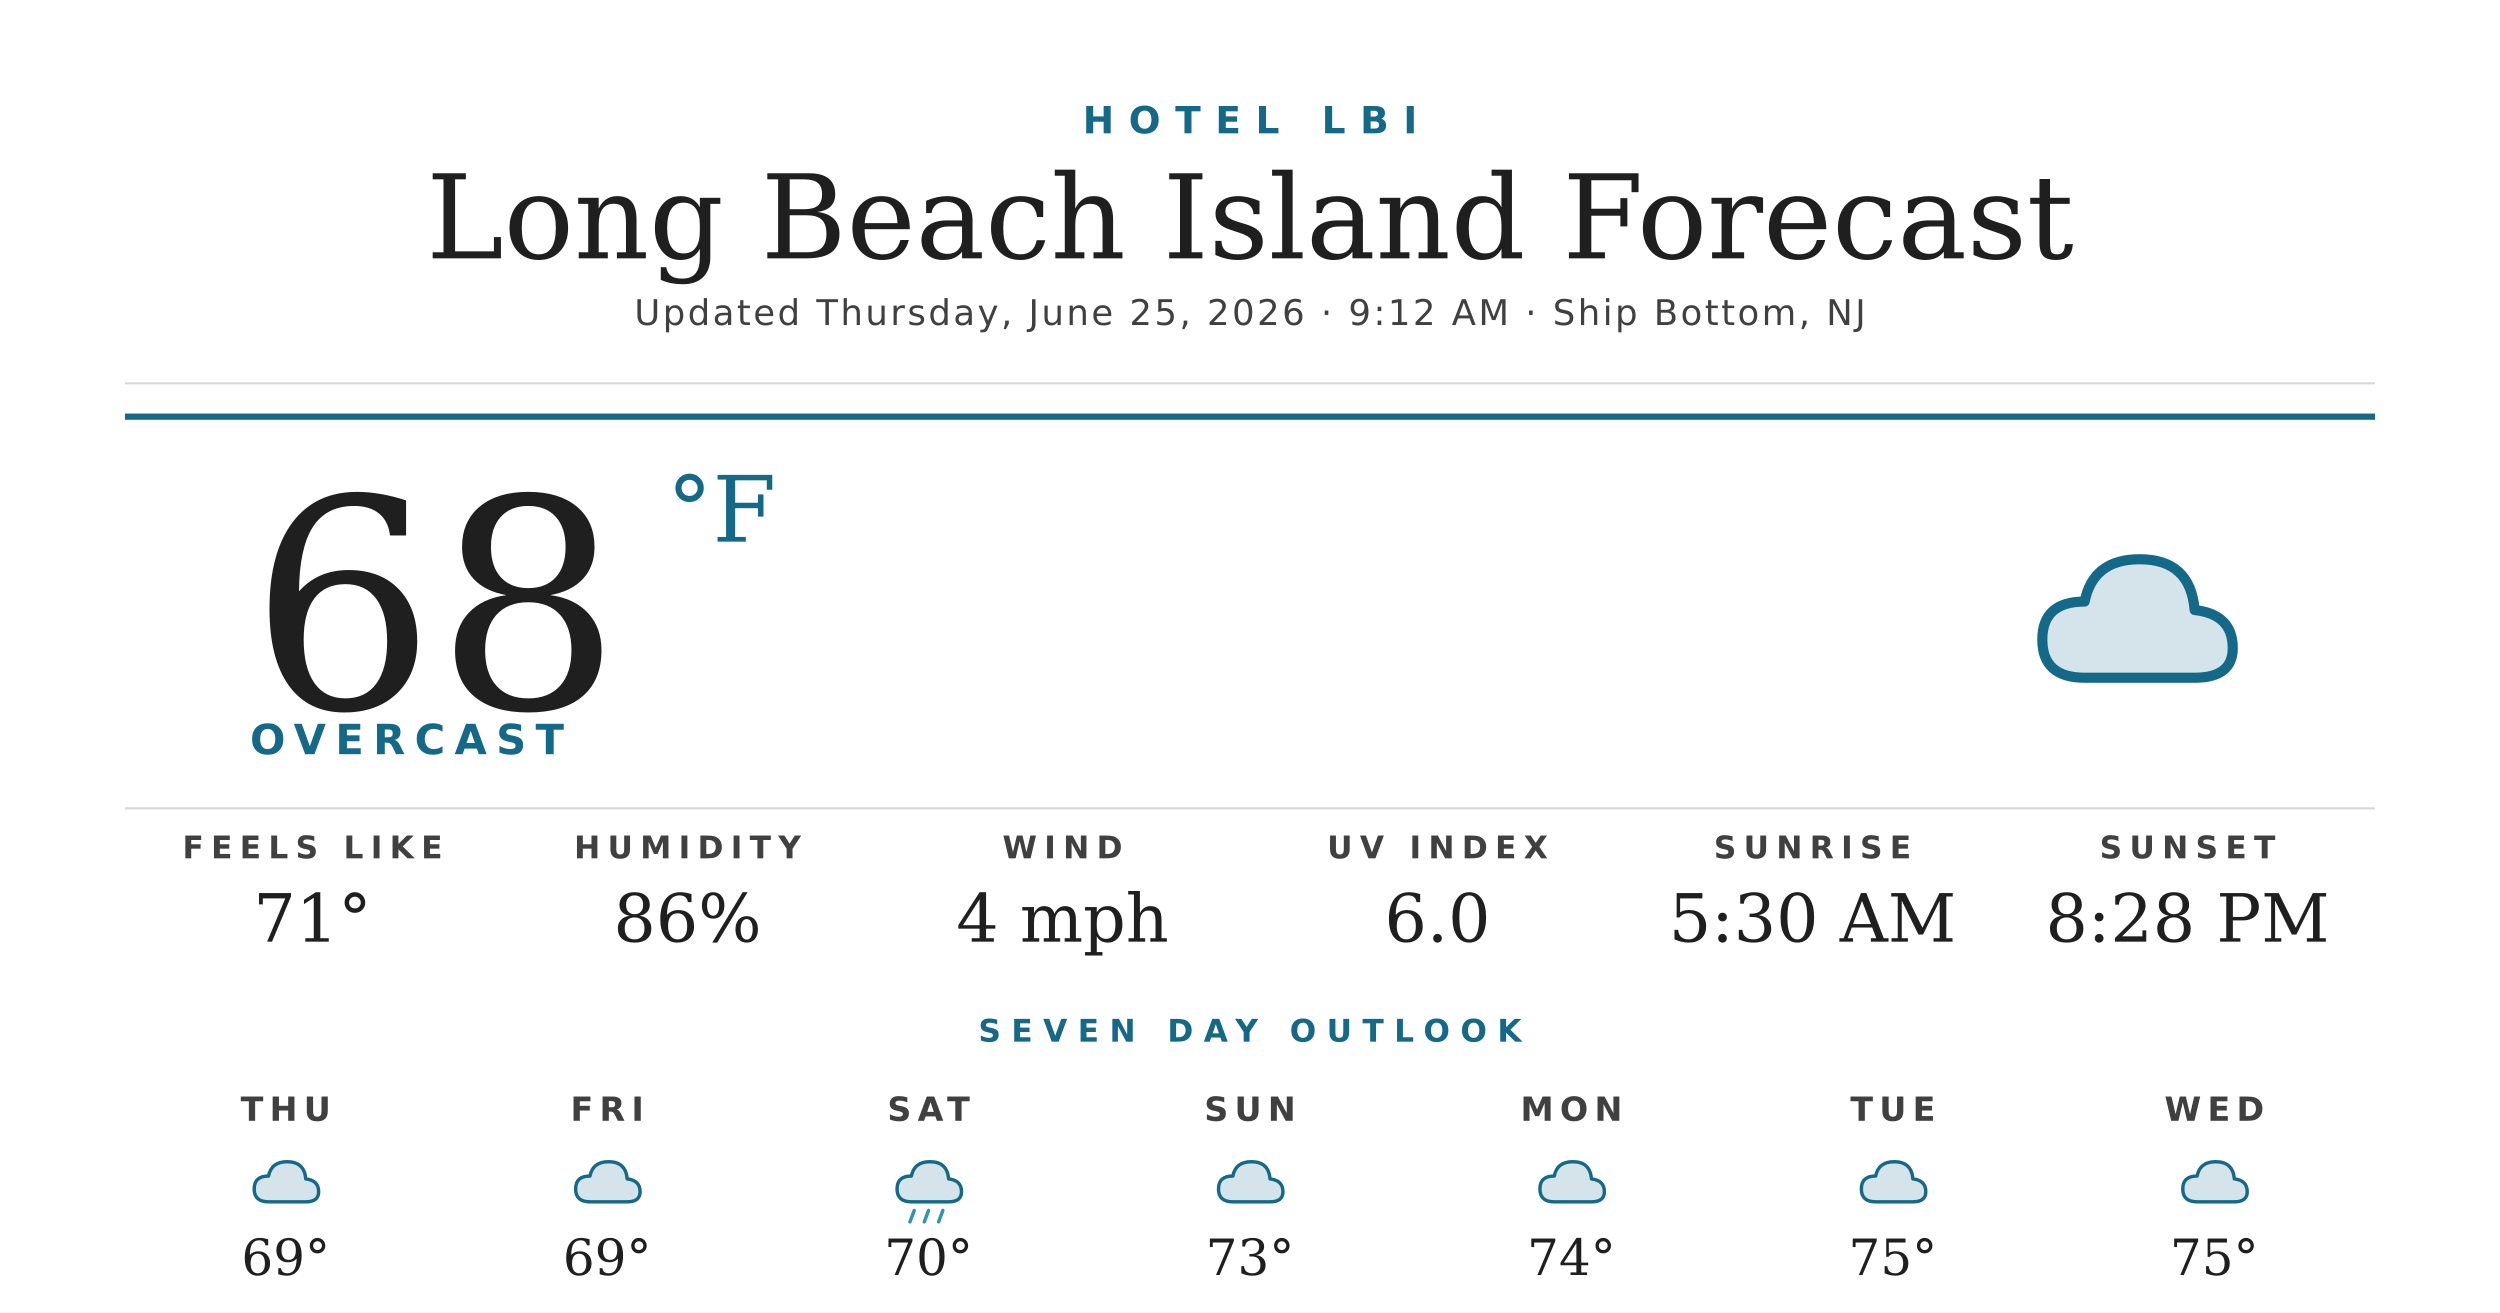
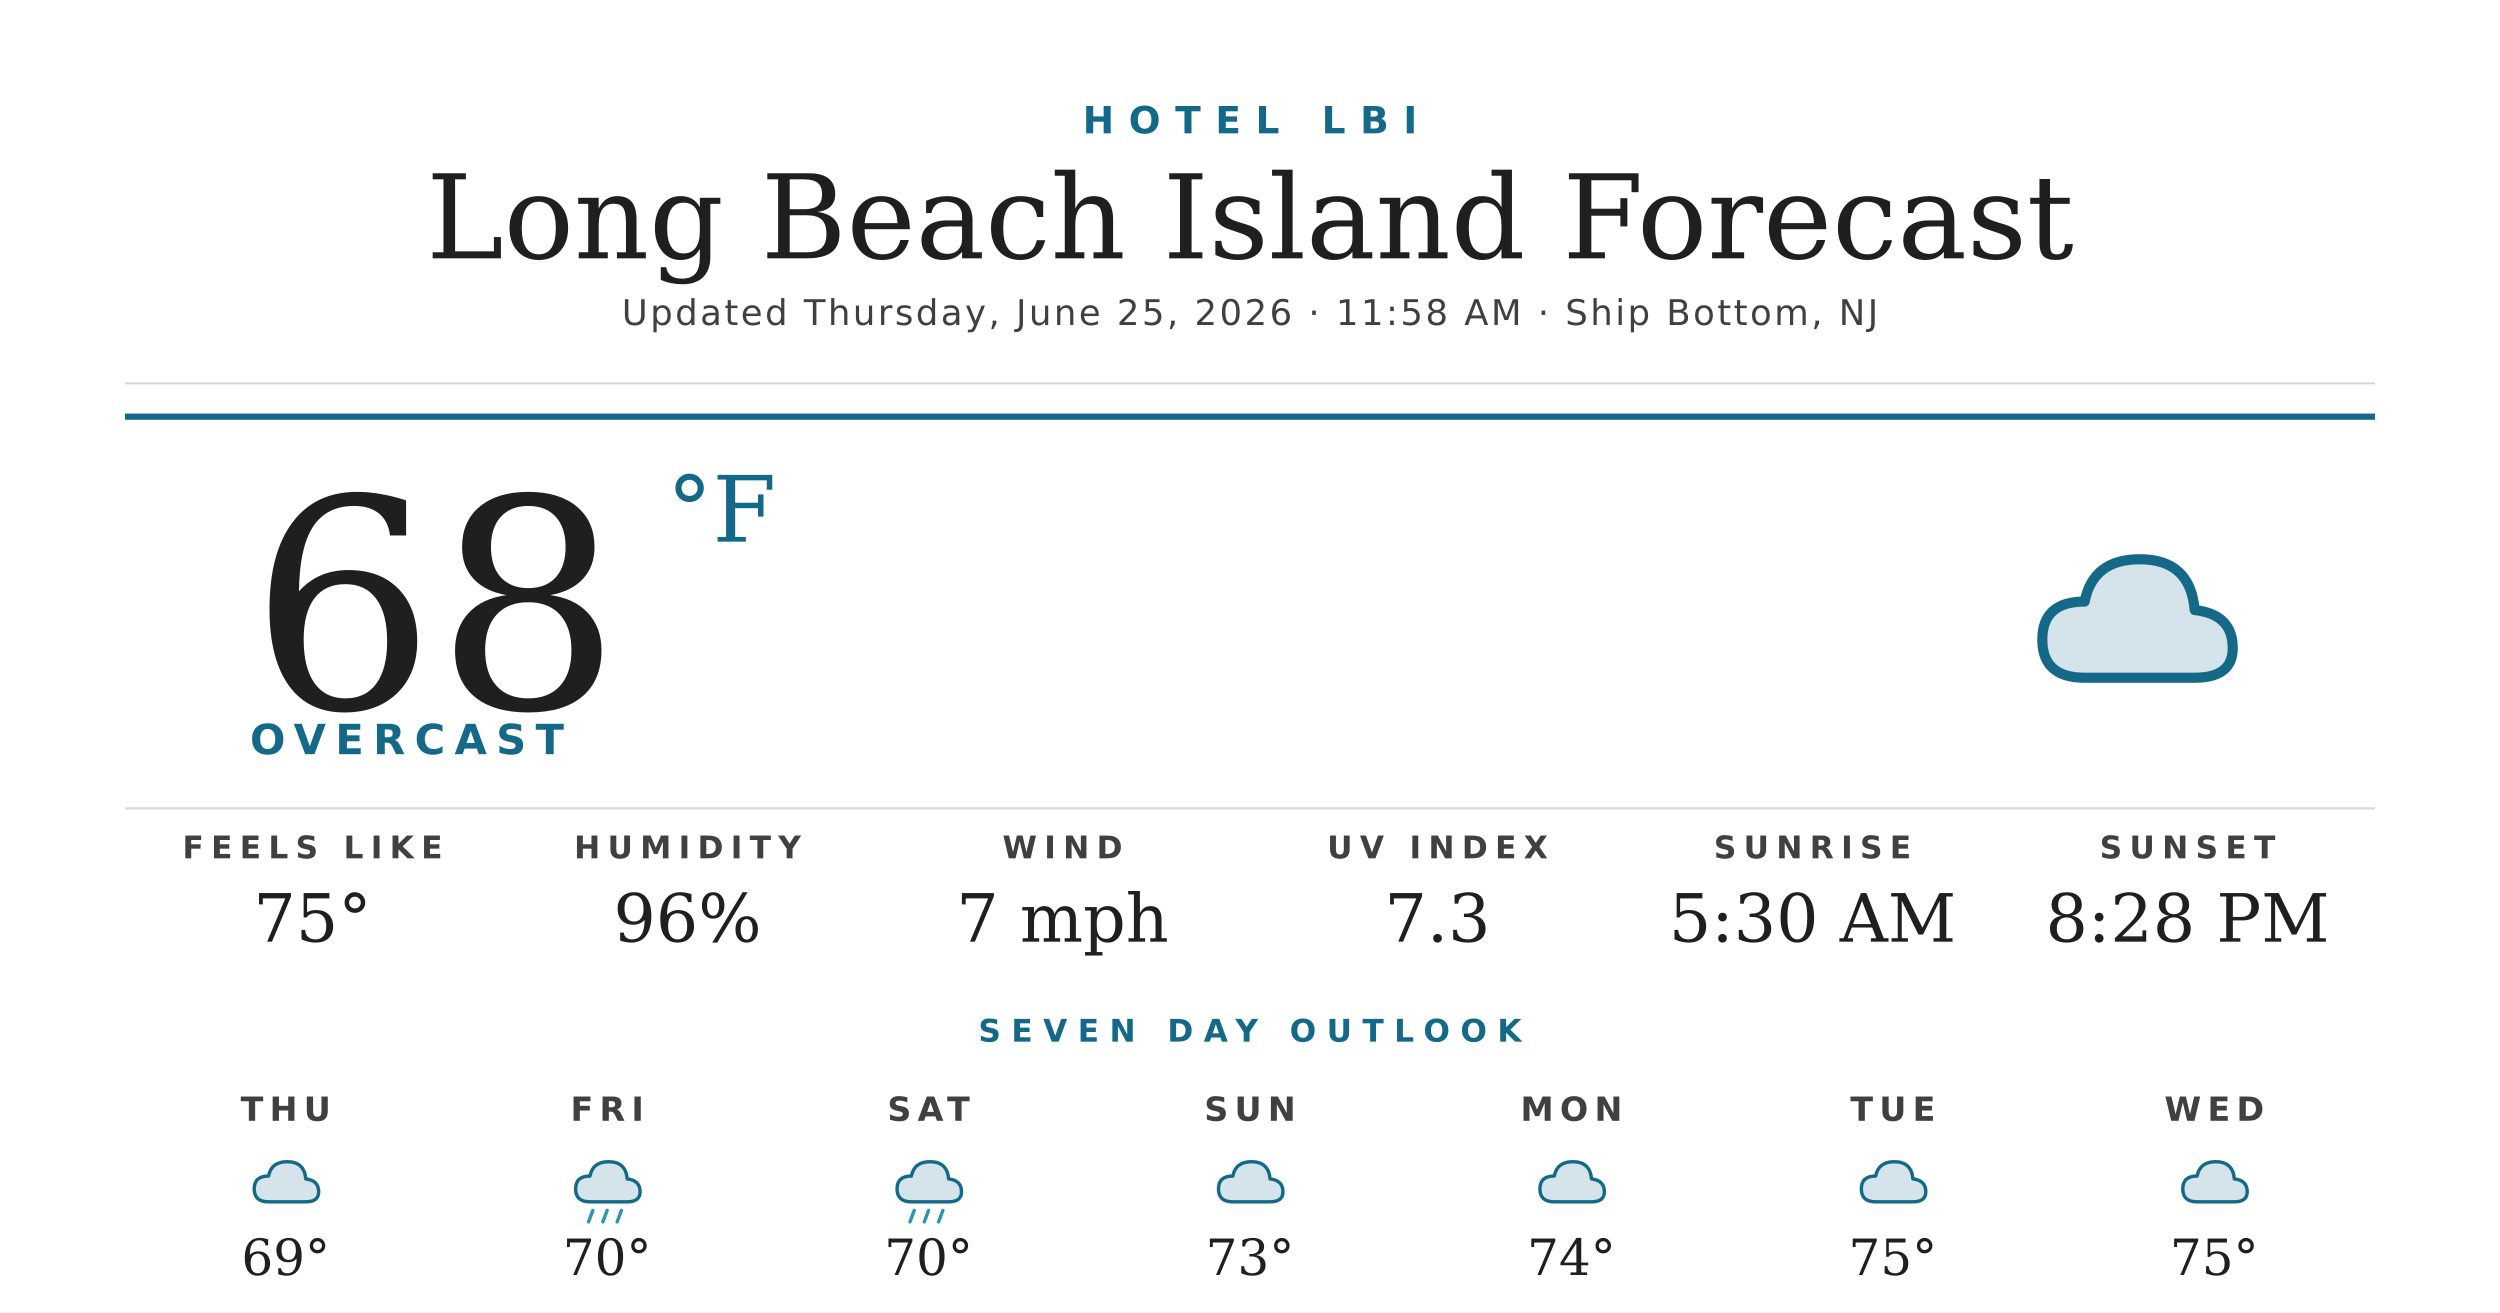
<svg xmlns="http://www.w3.org/2000/svg" width="1200" height="630" viewBox="0 0 1200 630">
  <rect width="1200" height="630" fill="#ffffff" />
  <text x="600" y="64" text-anchor="middle" font-family="'Montserrat Bold', 'Montserrat', 'DejaVu Sans', Helvetica, Arial, sans-serif" font-size="18" font-weight="700" fill="#156988" letter-spacing="7">HOTEL LBI</text>
  <text x="600" y="124" text-anchor="middle" font-family="'Prata', 'DejaVu Serif', Georgia, serif" font-size="56" fill="#1f1f1f">Long Beach Island Forecast</text>
-   <text x="600" y="156" text-anchor="middle" font-family="'Montserrat', 'DejaVu Sans', Helvetica, Arial, sans-serif" font-size="17" font-weight="500" fill="#404040" letter-spacing="1.2">Updated Thursday, June 25, 2026 · 9:12 AM · Ship Bottom, NJ</text>
+   <text x="600" y="156" text-anchor="middle" font-family="'Montserrat', 'DejaVu Sans', Helvetica, Arial, sans-serif" font-size="17" font-weight="500" fill="#404040" letter-spacing="1.2">Updated Thursday, June 25, 2026 · 11:58 AM · Ship Bottom, NJ</text>
  <line x1="60" y1="184" x2="1140" y2="184" stroke="#d8d8d8" stroke-width="1" />
  <line x1="60" y1="200" x2="1140" y2="200" stroke="#156988" stroke-width="3" />
  <text x="120" y="340" font-family="'Prata', 'DejaVu Serif', Georgia, serif" font-size="140" fill="#1f1f1f">68</text>
  <text x="320" y="260" font-family="'Prata', 'DejaVu Serif', Georgia, serif" font-size="44" fill="#156988">°F</text>
  <text x="120" y="362" font-family="'Montserrat Bold', 'Montserrat', 'DejaVu Sans', Helvetica, Arial, sans-serif" font-size="20" font-weight="700" fill="#156988" letter-spacing="4.5">OVERCAST</text>
  <g transform="translate(960,240) scale(2.03125)">
    <path d="M20 42 Q10 42 10 33 Q10 24 20 24 Q22 14 33 14 Q45 14 46 26 Q55 27 55 35 Q55 42 46 42 Z" fill="#156988" opacity="0.18" />
    <path d="M20 42 Q10 42 10 33 Q10 24 20 24 Q22 14 33 14 Q45 14 46 26 Q55 27 55 35 Q55 42 46 42 Z" fill="none" stroke="#156988" stroke-width="2.4" stroke-linejoin="round" />
  </g>
  <line x1="60" y1="388" x2="1140" y2="388" stroke="#d8d8d8" stroke-width="1" />
  <text x="150" y="412" text-anchor="middle" font-family="'Montserrat Bold', 'Montserrat', 'DejaVu Sans', Helvetica, Arial, sans-serif" font-size="15" font-weight="700" fill="#404040" letter-spacing="3.5">FEELS LIKE</text>
-   <text x="150" y="452" text-anchor="middle" font-family="'Prata', 'DejaVu Serif', Georgia, serif" font-size="32" fill="#1f1f1f">71°</text>
+   <text x="150" y="452" text-anchor="middle" font-family="'Prata', 'DejaVu Serif', Georgia, serif" font-size="32" fill="#1f1f1f">75°</text>
  <text x="330" y="412" text-anchor="middle" font-family="'Montserrat Bold', 'Montserrat', 'DejaVu Sans', Helvetica, Arial, sans-serif" font-size="15" font-weight="700" fill="#404040" letter-spacing="3.5">HUMIDITY</text>
-   <text x="330" y="452" text-anchor="middle" font-family="'Prata', 'DejaVu Serif', Georgia, serif" font-size="32" fill="#1f1f1f">86%</text>
+   <text x="330" y="452" text-anchor="middle" font-family="'Prata', 'DejaVu Serif', Georgia, serif" font-size="32" fill="#1f1f1f">96%</text>
  <text x="510" y="412" text-anchor="middle" font-family="'Montserrat Bold', 'Montserrat', 'DejaVu Sans', Helvetica, Arial, sans-serif" font-size="15" font-weight="700" fill="#404040" letter-spacing="3.5">WIND</text>
-   <text x="510" y="452" text-anchor="middle" font-family="'Prata', 'DejaVu Serif', Georgia, serif" font-size="32" fill="#1f1f1f">4 mph</text>
+   <text x="510" y="452" text-anchor="middle" font-family="'Prata', 'DejaVu Serif', Georgia, serif" font-size="32" fill="#1f1f1f">7 mph</text>
  <text x="690" y="412" text-anchor="middle" font-family="'Montserrat Bold', 'Montserrat', 'DejaVu Sans', Helvetica, Arial, sans-serif" font-size="15" font-weight="700" fill="#404040" letter-spacing="3.5">UV INDEX</text>
-   <text x="690" y="452" text-anchor="middle" font-family="'Prata', 'DejaVu Serif', Georgia, serif" font-size="32" fill="#1f1f1f">6.0</text>
+   <text x="690" y="452" text-anchor="middle" font-family="'Prata', 'DejaVu Serif', Georgia, serif" font-size="32" fill="#1f1f1f">7.3</text>
  <text x="870" y="412" text-anchor="middle" font-family="'Montserrat Bold', 'Montserrat', 'DejaVu Sans', Helvetica, Arial, sans-serif" font-size="15" font-weight="700" fill="#404040" letter-spacing="3.5">SUNRISE</text>
  <text x="870" y="452" text-anchor="middle" font-family="'Prata', 'DejaVu Serif', Georgia, serif" font-size="32" fill="#1f1f1f">5:30 AM</text>
  <text x="1050" y="412" text-anchor="middle" font-family="'Montserrat Bold', 'Montserrat', 'DejaVu Sans', Helvetica, Arial, sans-serif" font-size="15" font-weight="700" fill="#404040" letter-spacing="3.5">SUNSET</text>
  <text x="1050" y="452" text-anchor="middle" font-family="'Prata', 'DejaVu Serif', Georgia, serif" font-size="32" fill="#1f1f1f">8:28 PM</text>
  <text x="600" y="500" text-anchor="middle" font-family="'Montserrat Bold', 'Montserrat', 'DejaVu Sans', Helvetica, Arial, sans-serif" font-size="15" font-weight="700" fill="#156988" letter-spacing="5">SEVEN DAY OUTLOOK</text>
  <text x="137.143" y="538" text-anchor="middle" font-family="'Montserrat Bold', 'Montserrat', 'DejaVu Sans', Helvetica, Arial, sans-serif" font-size="16" font-weight="700" fill="#404040" letter-spacing="3">THU</text>
  <g transform="translate(115.1429,548) scale(0.6875)">
    <path d="M20 42 Q10 42 10 33 Q10 24 20 24 Q22 14 33 14 Q45 14 46 26 Q55 27 55 35 Q55 42 46 42 Z" fill="#156988" opacity="0.18" />
    <path d="M20 42 Q10 42 10 33 Q10 24 20 24 Q22 14 33 14 Q45 14 46 26 Q55 27 55 35 Q55 42 46 42 Z" fill="none" stroke="#156988" stroke-width="2.4" stroke-linejoin="round" />
  </g>
  <text x="137.143" y="612" text-anchor="middle" font-family="'Prata', 'DejaVu Serif', Georgia, serif" font-size="24" fill="#1f1f1f">69°</text>
  <text x="291.429" y="538" text-anchor="middle" font-family="'Montserrat Bold', 'Montserrat', 'DejaVu Sans', Helvetica, Arial, sans-serif" font-size="16" font-weight="700" fill="#404040" letter-spacing="3">FRI</text>
  <g transform="translate(269.4286,548) scale(0.6875)">
    <path d="M20 42 Q10 42 10 33 Q10 24 20 24 Q22 14 33 14 Q45 14 46 26 Q55 27 55 35 Q55 42 46 42 Z" fill="#156988" opacity="0.18" />
    <path d="M20 42 Q10 42 10 33 Q10 24 20 24 Q22 14 33 14 Q45 14 46 26 Q55 27 55 35 Q55 42 46 42 Z" fill="none" stroke="#156988" stroke-width="2.4" stroke-linejoin="round" />
+     <g stroke="#2C95B3" stroke-width="2.4" stroke-linecap="round">
+       <line x1="22" y1="48" x2="19" y2="56" />
+       <line x1="32" y1="48" x2="29" y2="56" />
+       <line x1="42" y1="48" x2="39" y2="56" />
+     </g>
  </g>
-   <text x="291.429" y="612" text-anchor="middle" font-family="'Prata', 'DejaVu Serif', Georgia, serif" font-size="24" fill="#1f1f1f">69°</text>
+   <text x="291.429" y="612" text-anchor="middle" font-family="'Prata', 'DejaVu Serif', Georgia, serif" font-size="24" fill="#1f1f1f">70°</text>
  <text x="445.714" y="538" text-anchor="middle" font-family="'Montserrat Bold', 'Montserrat', 'DejaVu Sans', Helvetica, Arial, sans-serif" font-size="16" font-weight="700" fill="#404040" letter-spacing="3">SAT</text>
  <g transform="translate(423.7143,548) scale(0.6875)">
    <path d="M20 42 Q10 42 10 33 Q10 24 20 24 Q22 14 33 14 Q45 14 46 26 Q55 27 55 35 Q55 42 46 42 Z" fill="#156988" opacity="0.18" />
    <path d="M20 42 Q10 42 10 33 Q10 24 20 24 Q22 14 33 14 Q45 14 46 26 Q55 27 55 35 Q55 42 46 42 Z" fill="none" stroke="#156988" stroke-width="2.4" stroke-linejoin="round" />
    <g stroke="#2C95B3" stroke-width="2.4" stroke-linecap="round">
      <line x1="22" y1="48" x2="19" y2="56" />
      <line x1="32" y1="48" x2="29" y2="56" />
      <line x1="42" y1="48" x2="39" y2="56" />
    </g>
  </g>
  <text x="445.714" y="612" text-anchor="middle" font-family="'Prata', 'DejaVu Serif', Georgia, serif" font-size="24" fill="#1f1f1f">70°</text>
  <text x="600" y="538" text-anchor="middle" font-family="'Montserrat Bold', 'Montserrat', 'DejaVu Sans', Helvetica, Arial, sans-serif" font-size="16" font-weight="700" fill="#404040" letter-spacing="3">SUN</text>
  <g transform="translate(578,548) scale(0.6875)">
    <path d="M20 42 Q10 42 10 33 Q10 24 20 24 Q22 14 33 14 Q45 14 46 26 Q55 27 55 35 Q55 42 46 42 Z" fill="#156988" opacity="0.18" />
    <path d="M20 42 Q10 42 10 33 Q10 24 20 24 Q22 14 33 14 Q45 14 46 26 Q55 27 55 35 Q55 42 46 42 Z" fill="none" stroke="#156988" stroke-width="2.4" stroke-linejoin="round" />
  </g>
  <text x="600" y="612" text-anchor="middle" font-family="'Prata', 'DejaVu Serif', Georgia, serif" font-size="24" fill="#1f1f1f">73°</text>
  <text x="754.286" y="538" text-anchor="middle" font-family="'Montserrat Bold', 'Montserrat', 'DejaVu Sans', Helvetica, Arial, sans-serif" font-size="16" font-weight="700" fill="#404040" letter-spacing="3">MON</text>
  <g transform="translate(732.2857,548) scale(0.6875)">
    <path d="M20 42 Q10 42 10 33 Q10 24 20 24 Q22 14 33 14 Q45 14 46 26 Q55 27 55 35 Q55 42 46 42 Z" fill="#156988" opacity="0.18" />
    <path d="M20 42 Q10 42 10 33 Q10 24 20 24 Q22 14 33 14 Q45 14 46 26 Q55 27 55 35 Q55 42 46 42 Z" fill="none" stroke="#156988" stroke-width="2.4" stroke-linejoin="round" />
  </g>
  <text x="754.286" y="612" text-anchor="middle" font-family="'Prata', 'DejaVu Serif', Georgia, serif" font-size="24" fill="#1f1f1f">74°</text>
  <text x="908.571" y="538" text-anchor="middle" font-family="'Montserrat Bold', 'Montserrat', 'DejaVu Sans', Helvetica, Arial, sans-serif" font-size="16" font-weight="700" fill="#404040" letter-spacing="3">TUE</text>
  <g transform="translate(886.5714,548) scale(0.6875)">
    <path d="M20 42 Q10 42 10 33 Q10 24 20 24 Q22 14 33 14 Q45 14 46 26 Q55 27 55 35 Q55 42 46 42 Z" fill="#156988" opacity="0.18" />
    <path d="M20 42 Q10 42 10 33 Q10 24 20 24 Q22 14 33 14 Q45 14 46 26 Q55 27 55 35 Q55 42 46 42 Z" fill="none" stroke="#156988" stroke-width="2.4" stroke-linejoin="round" />
  </g>
  <text x="908.571" y="612" text-anchor="middle" font-family="'Prata', 'DejaVu Serif', Georgia, serif" font-size="24" fill="#1f1f1f">75°</text>
  <text x="1062.857" y="538" text-anchor="middle" font-family="'Montserrat Bold', 'Montserrat', 'DejaVu Sans', Helvetica, Arial, sans-serif" font-size="16" font-weight="700" fill="#404040" letter-spacing="3">WED</text>
  <g transform="translate(1040.857,548) scale(0.6875)">
    <path d="M20 42 Q10 42 10 33 Q10 24 20 24 Q22 14 33 14 Q45 14 46 26 Q55 27 55 35 Q55 42 46 42 Z" fill="#156988" opacity="0.18" />
    <path d="M20 42 Q10 42 10 33 Q10 24 20 24 Q22 14 33 14 Q45 14 46 26 Q55 27 55 35 Q55 42 46 42 Z" fill="none" stroke="#156988" stroke-width="2.4" stroke-linejoin="round" />
  </g>
  <text x="1062.857" y="612" text-anchor="middle" font-family="'Prata', 'DejaVu Serif', Georgia, serif" font-size="24" fill="#1f1f1f">75°</text>
</svg>
